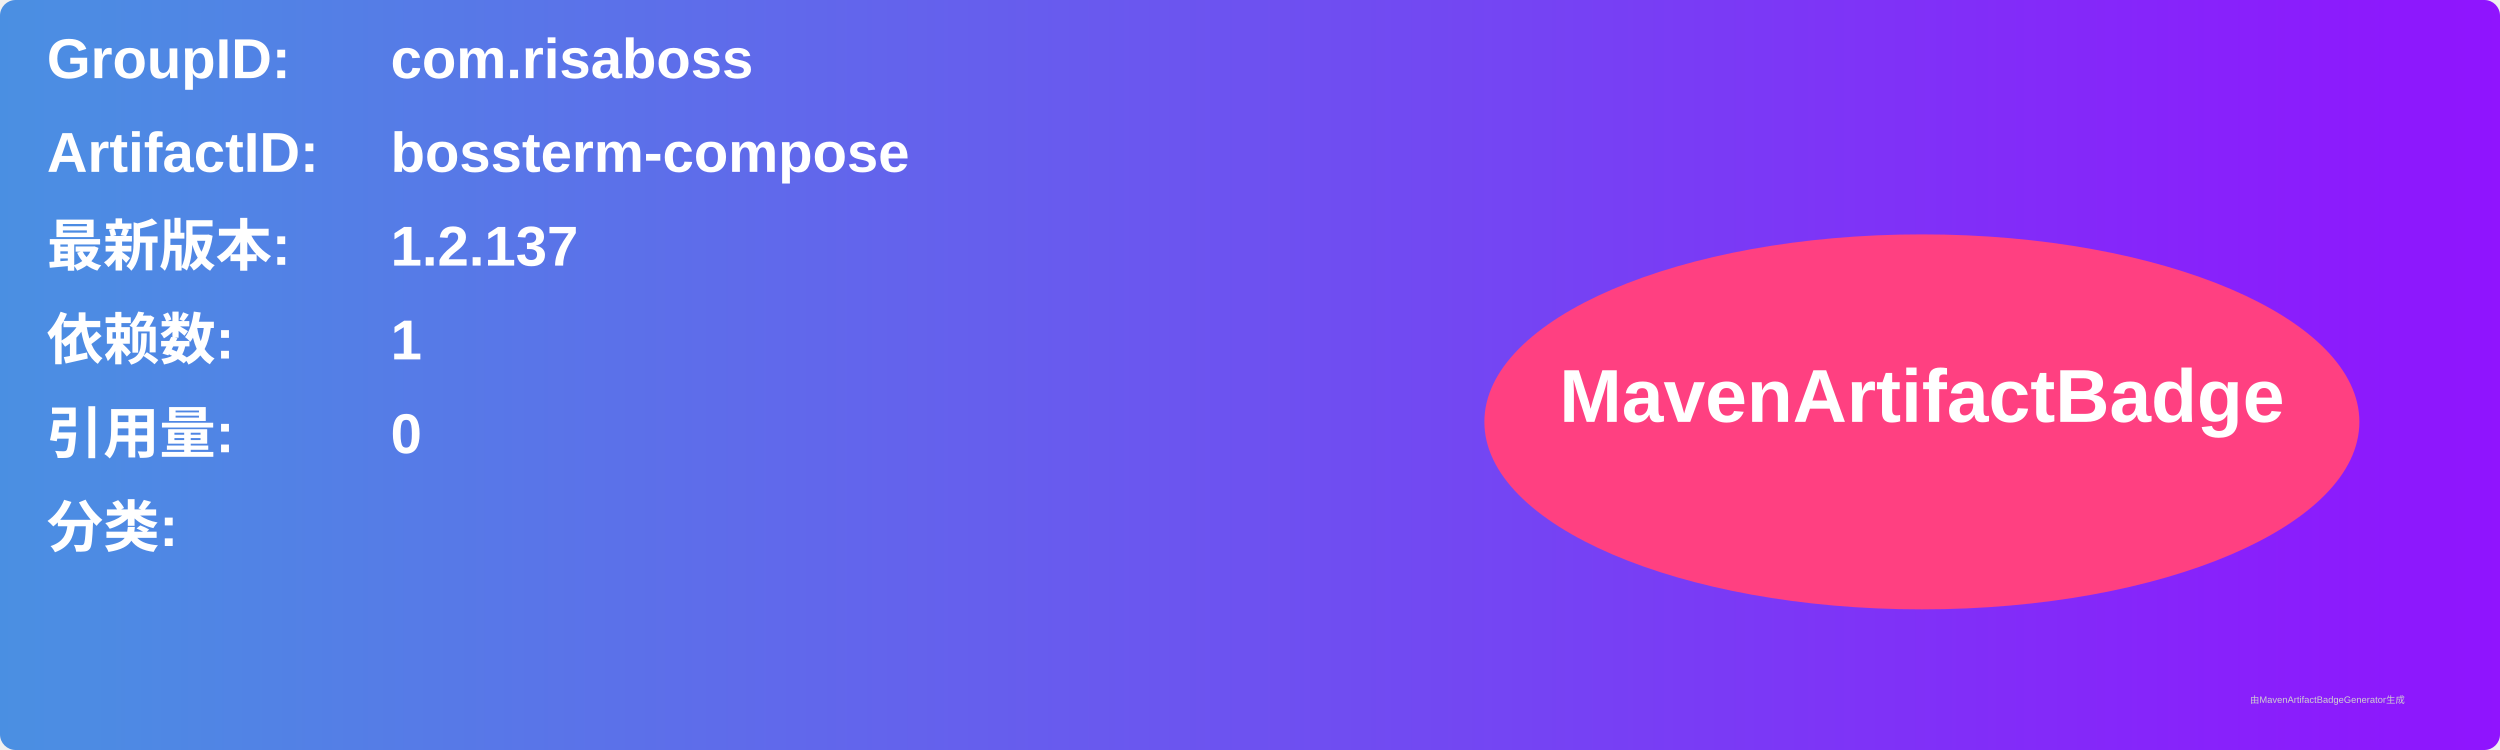
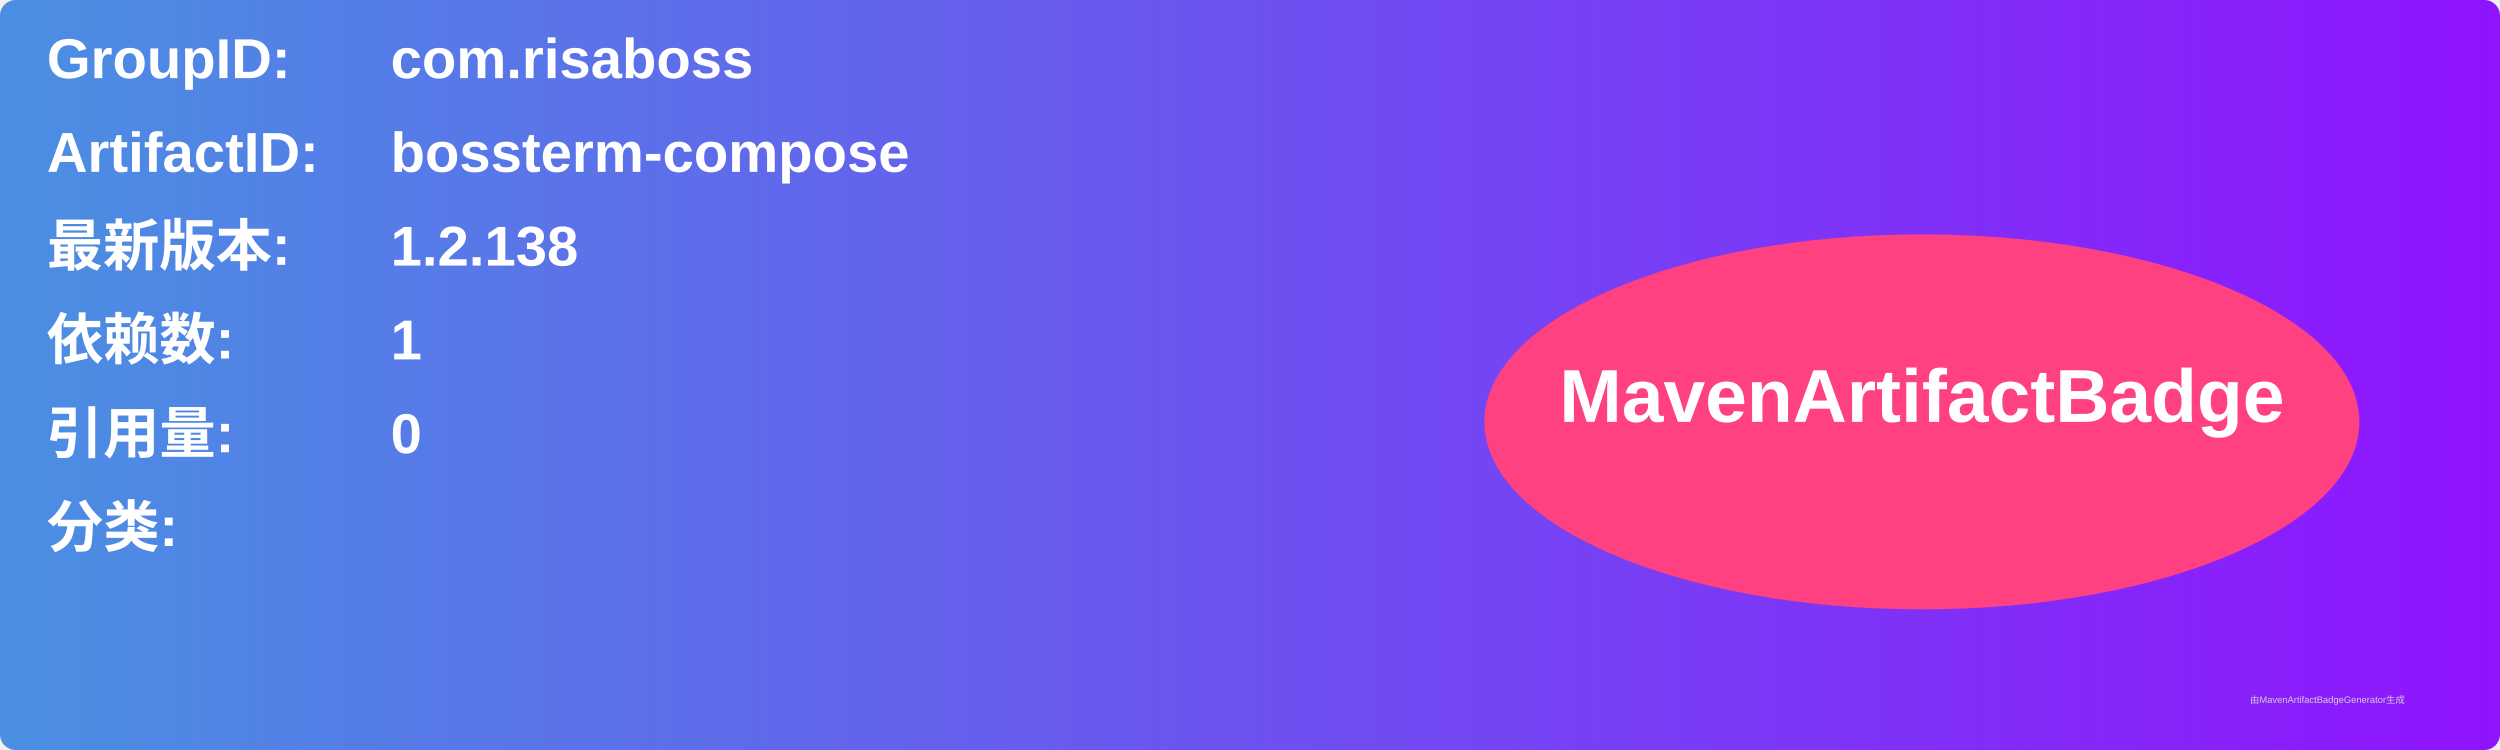
<svg xmlns="http://www.w3.org/2000/svg" width="800" height="240" viewBox="0 0 800 240">
  <linearGradient id="grad" x1="0%" y1="0%" x2="100%" y2="0%">
    <stop offset="0%" stop-color="#4a90e2" />
    <stop offset="100%" stop-color="#9013fe" />
  </linearGradient>
  <rect width="100%" height="100%" rx="5" ry="5" fill="url(#grad)" />
  <g transform="translate(15, 15)">
    <text x="0" y="10" font-family="Arial" font-size="18" fill="white" font-weight="bold" width="260">GroupID:</text>
    <text x="110" y="10" font-family="Arial" font-size="18" fill="white" font-weight="bold" width="460">com.risaboss</text>
    <text x="0" y="40" font-family="Arial" font-size="18" fill="white" font-weight="bold" width="260">ArtifactID:</text>
    <text x="110" y="40" font-family="Arial" font-size="18" fill="white" font-weight="bold" width="460">bossterm-compose</text>
    <text x="0" y="70" font-family="Arial" font-size="18" fill="white" font-weight="bold">最新版本:</text>
    <text x="110" y="70" font-family="Arial" font-size="18" fill="white" font-weight="bold">
-       <tspan font-weight="bold">1.2.137</tspan>
+       <tspan font-weight="bold">1.2.138</tspan>
    </text>
    <text x="0" y="100" font-family="Arial" font-size="18" fill="white" font-weight="bold">依赖数: </text>
    <text x="110" y="100" font-family="Arial" font-size="18" fill="white">
      <tspan font-weight="bold">1</tspan>
    </text>
    <text x="0" y="130" font-family="Arial" font-size="18" fill="white" font-weight="bold">引用量: </text>
    <text x="110" y="130" font-family="Arial" font-size="18" fill="white">
      <tspan font-weight="bold">0</tspan>
    </text>
    <text x="0" y="160" font-family="Arial" font-size="18" fill="white" font-weight="bold">分类:</text>
    <text x="10" y="190" font-family="Arial" font-size="10" fill="white">
      <tspan font-weight="bold" />
    </text>
    <ellipse cx="600" cy="120" rx="140" ry="60" fill="#ff4081" />
    <text x="600" y="120" text-anchor="middle" font-family="Arial" font-size="24" fill="white" font-weight="bold">MavenArtifactBadge</text>
  </g>
  <text x="720" y="225" font-family="Arial" font-size="3" fill="#d0d0d0">由MavenArtifactBadgeGenerator生成</text>
</svg>
